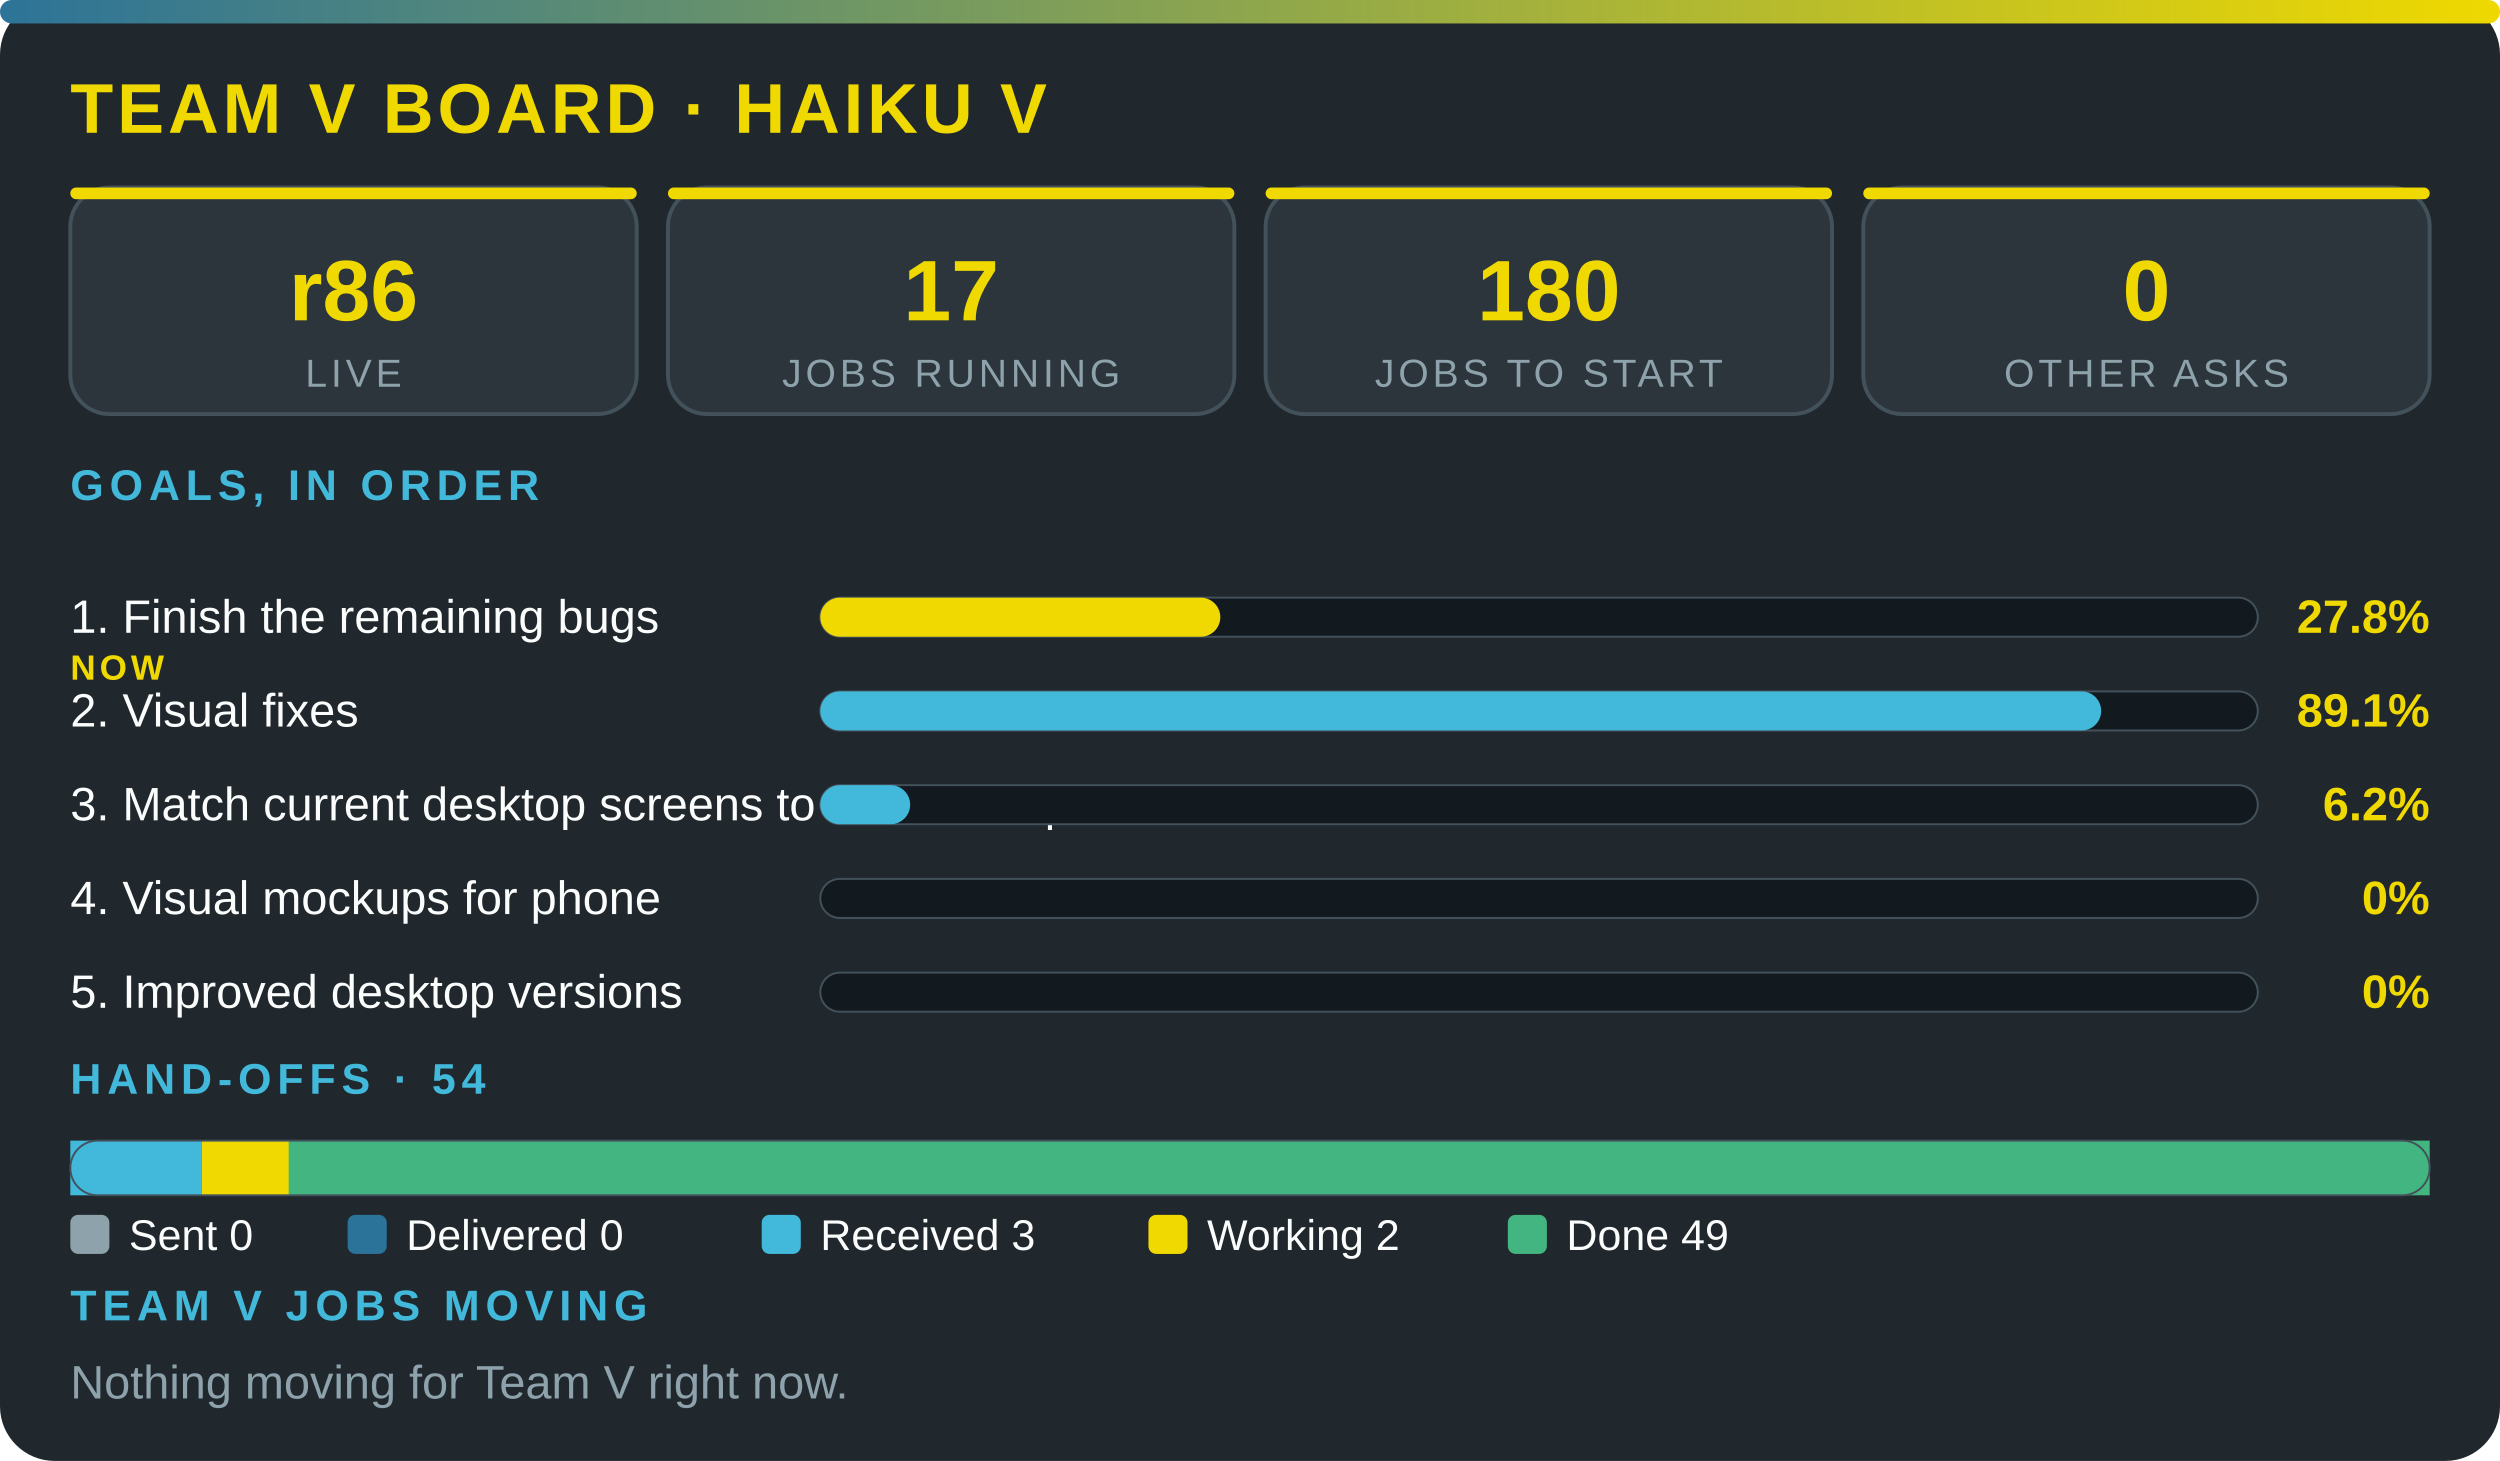
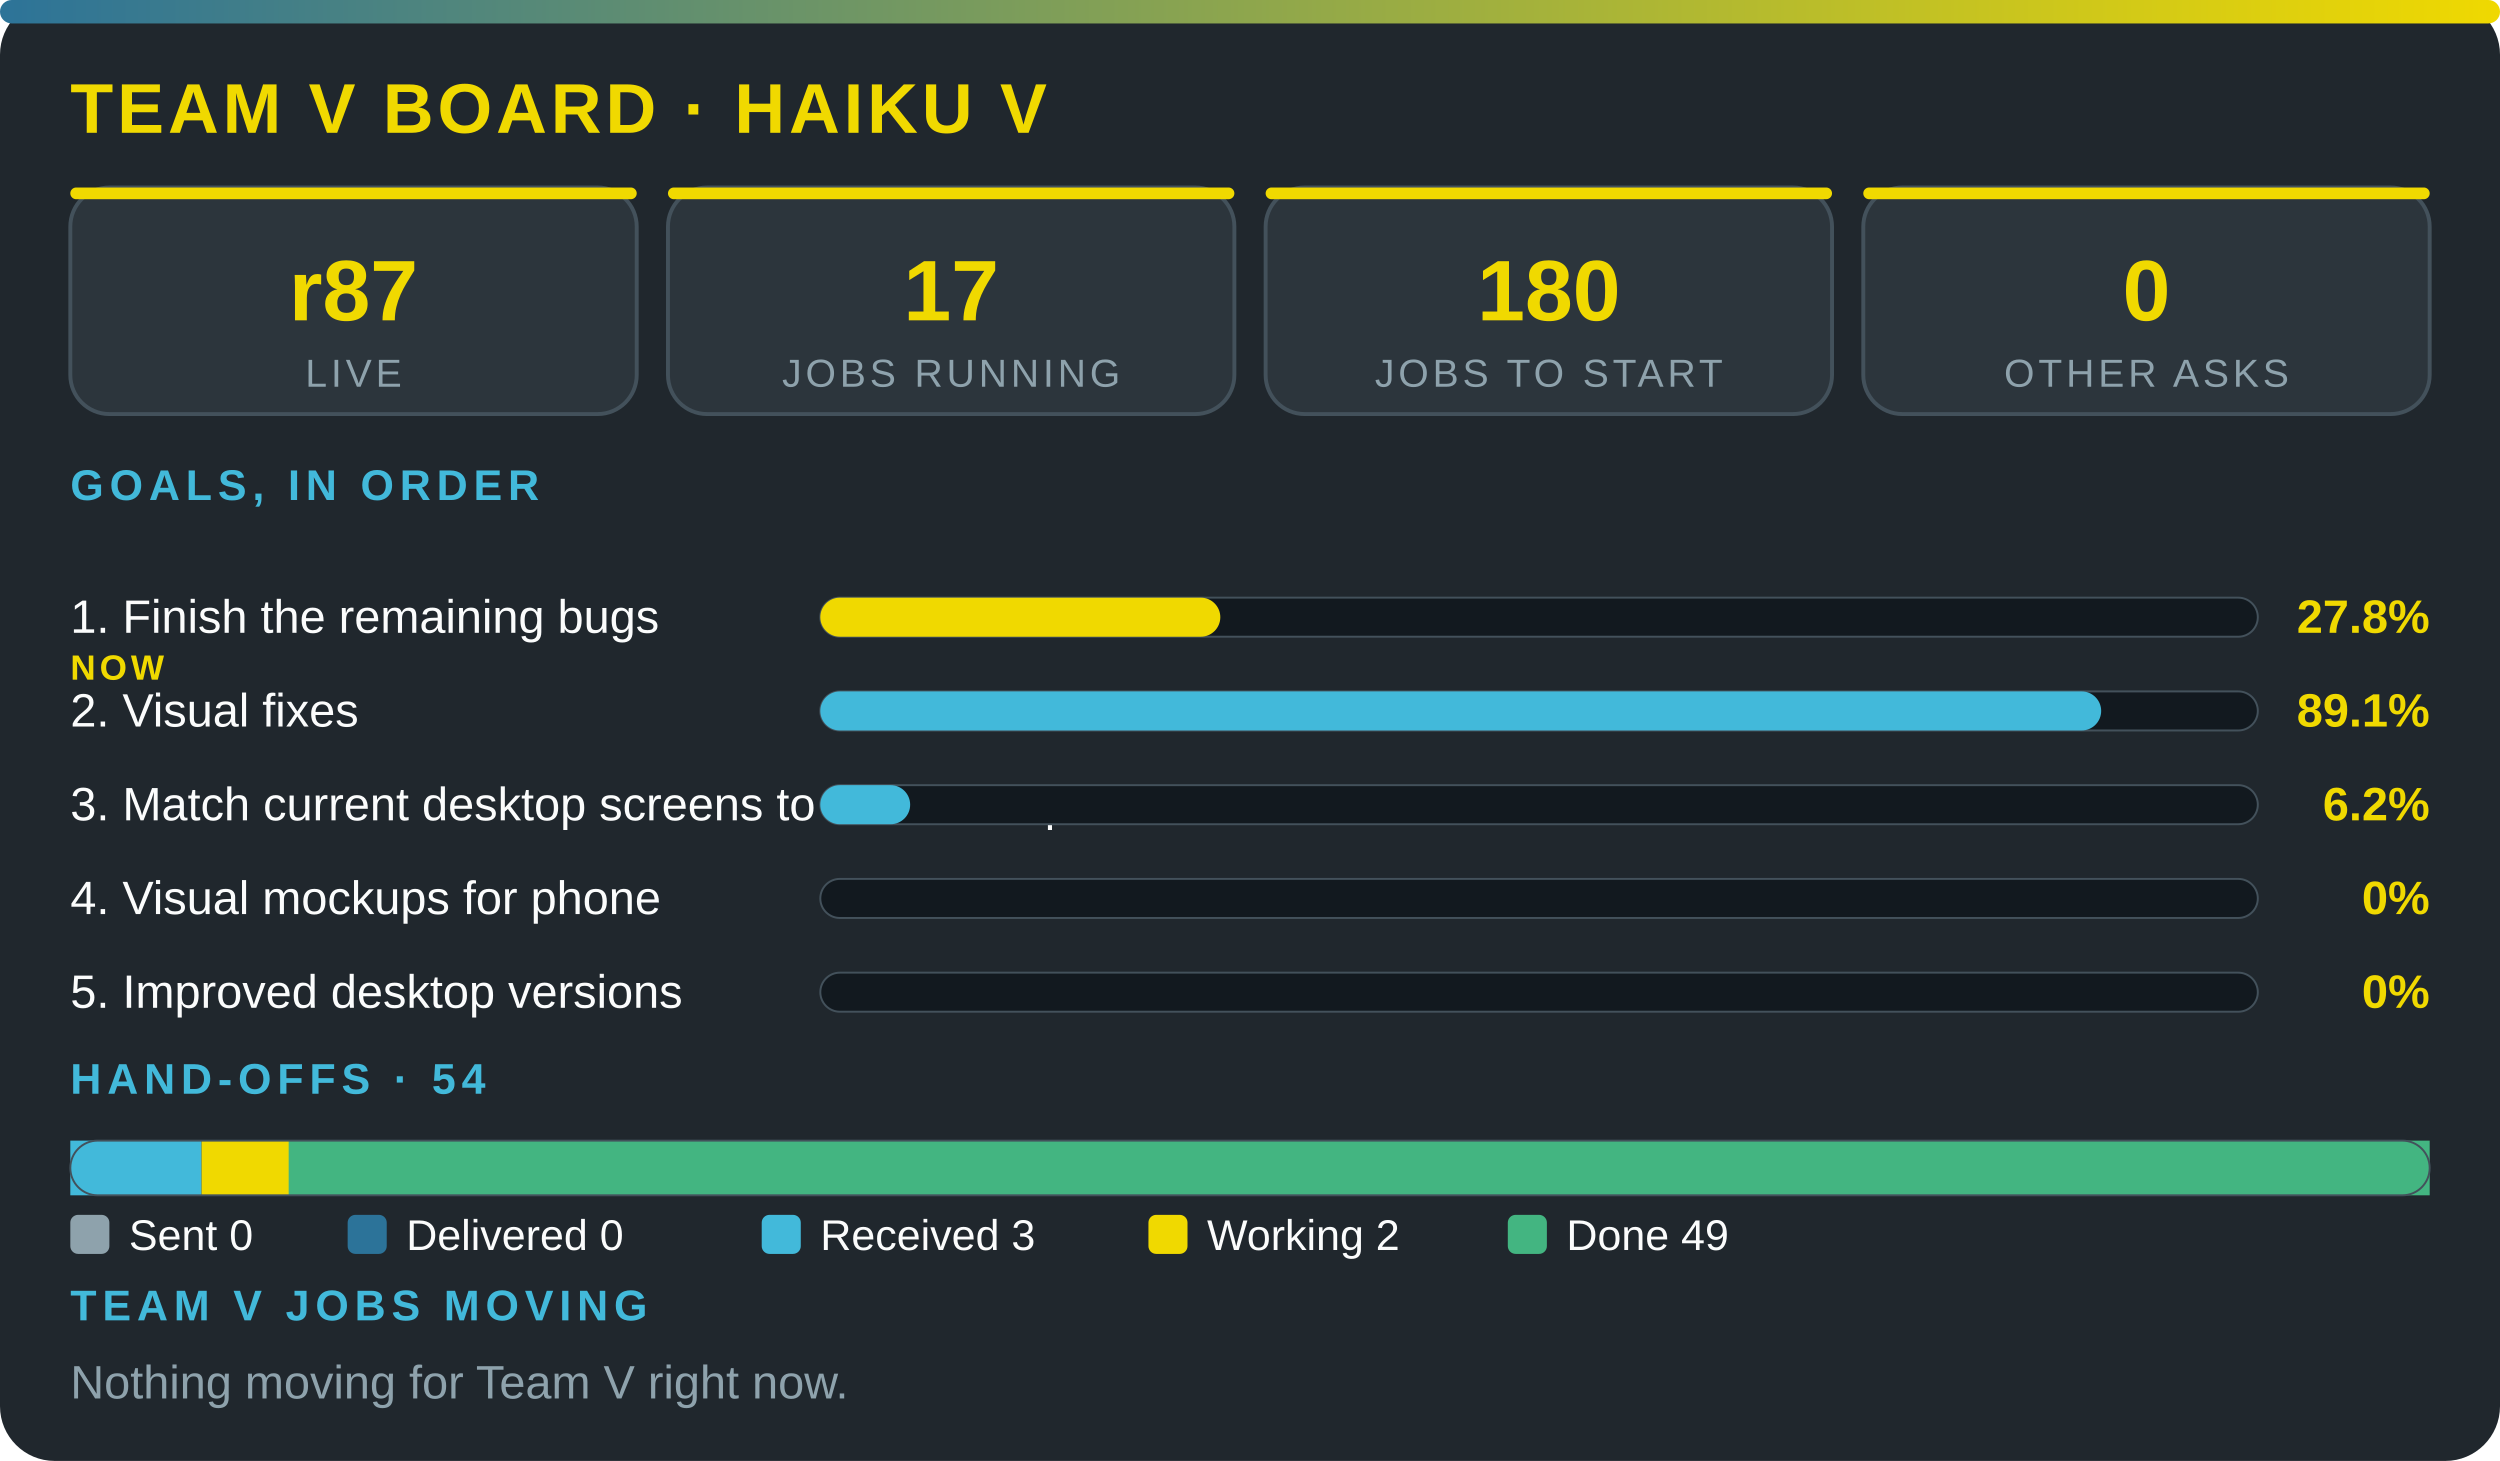
<svg xmlns="http://www.w3.org/2000/svg" viewBox="0 0 640 374" width="100%" role="img" aria-label="Team V board · Haiku V" font-family="'Segoe UI',system-ui,Arial,sans-serif">
  <defs>
    <linearGradient id="g">
      <stop offset="0" stop-color="#2c7399" />
      <stop offset="1" stop-color="#f0d900" />
    </linearGradient>
  </defs>
  <rect width="640" height="374" rx="14" fill="#20272d" />
  <rect width="640" height="6" rx="3" fill="url(#g)" />
  <text x="18" y="34" font-size="18" font-weight="800" fill="#f0d900" letter-spacing="1">TEAM V BOARD · HAIKU V</text>
  <rect x="18" y="48" width="145" height="58" rx="10" fill="#2c353c" stroke="#43515b" />
  <rect x="18" y="48" width="145" height="3" rx="1.5" fill="#f0d900" />
-   <text x="90.5" y="82" font-size="22" font-weight="800" fill="#f0d900" text-anchor="middle">r86</text>
+   <text x="90.5" y="82" font-size="22" font-weight="800" fill="#f0d900" text-anchor="middle">r87</text>
  <text x="90.5" y="99" font-size="10" fill="#8ea2ac" letter-spacing="1" text-anchor="middle">LIVE</text>
  <rect x="171" y="48" width="145" height="58" rx="10" fill="#2c353c" stroke="#43515b" />
  <rect x="171" y="48" width="145" height="3" rx="1.5" fill="#f0d900" />
  <text x="243.5" y="82" font-size="22" font-weight="800" fill="#f0d900" text-anchor="middle">17</text>
  <text x="243.5" y="99" font-size="10" fill="#8ea2ac" letter-spacing="1" text-anchor="middle">JOBS RUNNING</text>
  <rect x="324" y="48" width="145" height="58" rx="10" fill="#2c353c" stroke="#43515b" />
  <rect x="324" y="48" width="145" height="3" rx="1.5" fill="#f0d900" />
  <text x="396.5" y="82" font-size="22" font-weight="800" fill="#f0d900" text-anchor="middle">180</text>
  <text x="396.5" y="99" font-size="10" fill="#8ea2ac" letter-spacing="1" text-anchor="middle">JOBS TO START</text>
  <rect x="477" y="48" width="145" height="58" rx="10" fill="#2c353c" stroke="#43515b" />
  <rect x="477" y="48" width="145" height="3" rx="1.5" fill="#f0d900" />
  <text x="549.5" y="82" font-size="22" font-weight="800" fill="#f0d900" text-anchor="middle">0</text>
  <text x="549.5" y="99" font-size="10" fill="#8ea2ac" letter-spacing="1" text-anchor="middle">OTHER ASKS</text>
  <text x="18" y="128" font-size="11" font-weight="700" fill="#42b9da" letter-spacing="1.5">GOALS, IN ORDER</text>
  <text x="18" y="162" font-size="12" fill="#fbfcfc">1. Finish the remaining bugs</text>
  <text x="18" y="174" font-size="9" font-weight="800" letter-spacing="1" fill="#f0d900">NOW</text>
  <rect x="210" y="153" width="368" height="10" rx="5" fill="#12191f" stroke="#43515b" stroke-width=".5" />
  <rect x="210" y="153" width="102.4" height="10" rx="5" fill="#f0d900" />
  <text x="622" y="162" font-size="12" font-weight="800" fill="#f0d900" text-anchor="end">27.8%</text>
  <text x="18" y="186" font-size="12" fill="#fbfcfc">2. Visual fixes</text>
  <rect x="210" y="177" width="368" height="10" rx="5" fill="#12191f" stroke="#43515b" stroke-width=".5" />
  <rect x="210" y="177" width="327.9" height="10" rx="5" fill="#42b9da" />
  <text x="622" y="186" font-size="12" font-weight="800" fill="#f0d900" text-anchor="end">89.1%</text>
  <text x="18" y="210" font-size="12" fill="#fbfcfc">3. Match current desktop screens to the mockup</text>
  <rect x="210" y="201" width="368" height="10" rx="5" fill="#12191f" stroke="#43515b" stroke-width=".5" />
  <rect x="210" y="201" width="23" height="10" rx="5" fill="#42b9da" />
  <text x="622" y="210" font-size="12" font-weight="800" fill="#f0d900" text-anchor="end">6.2%</text>
  <text x="18" y="234" font-size="12" fill="#fbfcfc">4. Visual mockups for phone</text>
  <rect x="210" y="225" width="368" height="10" rx="5" fill="#12191f" stroke="#43515b" stroke-width=".5" />
  <text x="622" y="234" font-size="12" font-weight="800" fill="#f0d900" text-anchor="end">0%</text>
  <text x="18" y="258" font-size="12" fill="#fbfcfc">5. Improved desktop versions</text>
  <rect x="210" y="249" width="368" height="10" rx="5" fill="#12191f" stroke="#43515b" stroke-width=".5" />
  <text x="622" y="258" font-size="12" font-weight="800" fill="#f0d900" text-anchor="end">0%</text>
  <text x="18" y="280" font-size="11" font-weight="700" fill="#42b9da" letter-spacing="1.5">HAND-OFFS · 54</text>
  <rect x="18" y="292" width="33.6" height="14" fill="#42b9da" />
  <rect x="51.6" y="292" width="22.4" height="14" fill="#f0d900" />
  <rect x="73.9" y="292" width="548.1" height="14" fill="#43b581" />
  <rect x="18" y="292" width="604" height="14" rx="7" fill="none" stroke="#43515b" stroke-width=".5" />
  <rect x="18" y="311" width="10" height="10" rx="2" fill="#8ea2ac" />
  <text x="33" y="320" font-size="11" fill="#fbfcfc">Sent 0</text>
  <rect x="89" y="311" width="10" height="10" rx="2" fill="#2c7399" />
  <text x="104" y="320" font-size="11" fill="#fbfcfc">Delivered 0</text>
  <rect x="195" y="311" width="10" height="10" rx="2" fill="#42b9da" />
  <text x="210" y="320" font-size="11" fill="#fbfcfc">Received 3</text>
  <rect x="294" y="311" width="10" height="10" rx="2" fill="#f0d900" />
  <text x="309" y="320" font-size="11" fill="#fbfcfc">Working 2</text>
  <rect x="386" y="311" width="10" height="10" rx="2" fill="#43b581" />
  <text x="401" y="320" font-size="11" fill="#fbfcfc">Done 49</text>
  <text x="18" y="338" font-size="11" font-weight="700" fill="#42b9da" letter-spacing="1.5">TEAM V JOBS MOVING</text>
  <text x="18" y="358" font-size="12" fill="#8ea2ac">Nothing moving for Team V right now.</text>
</svg>
